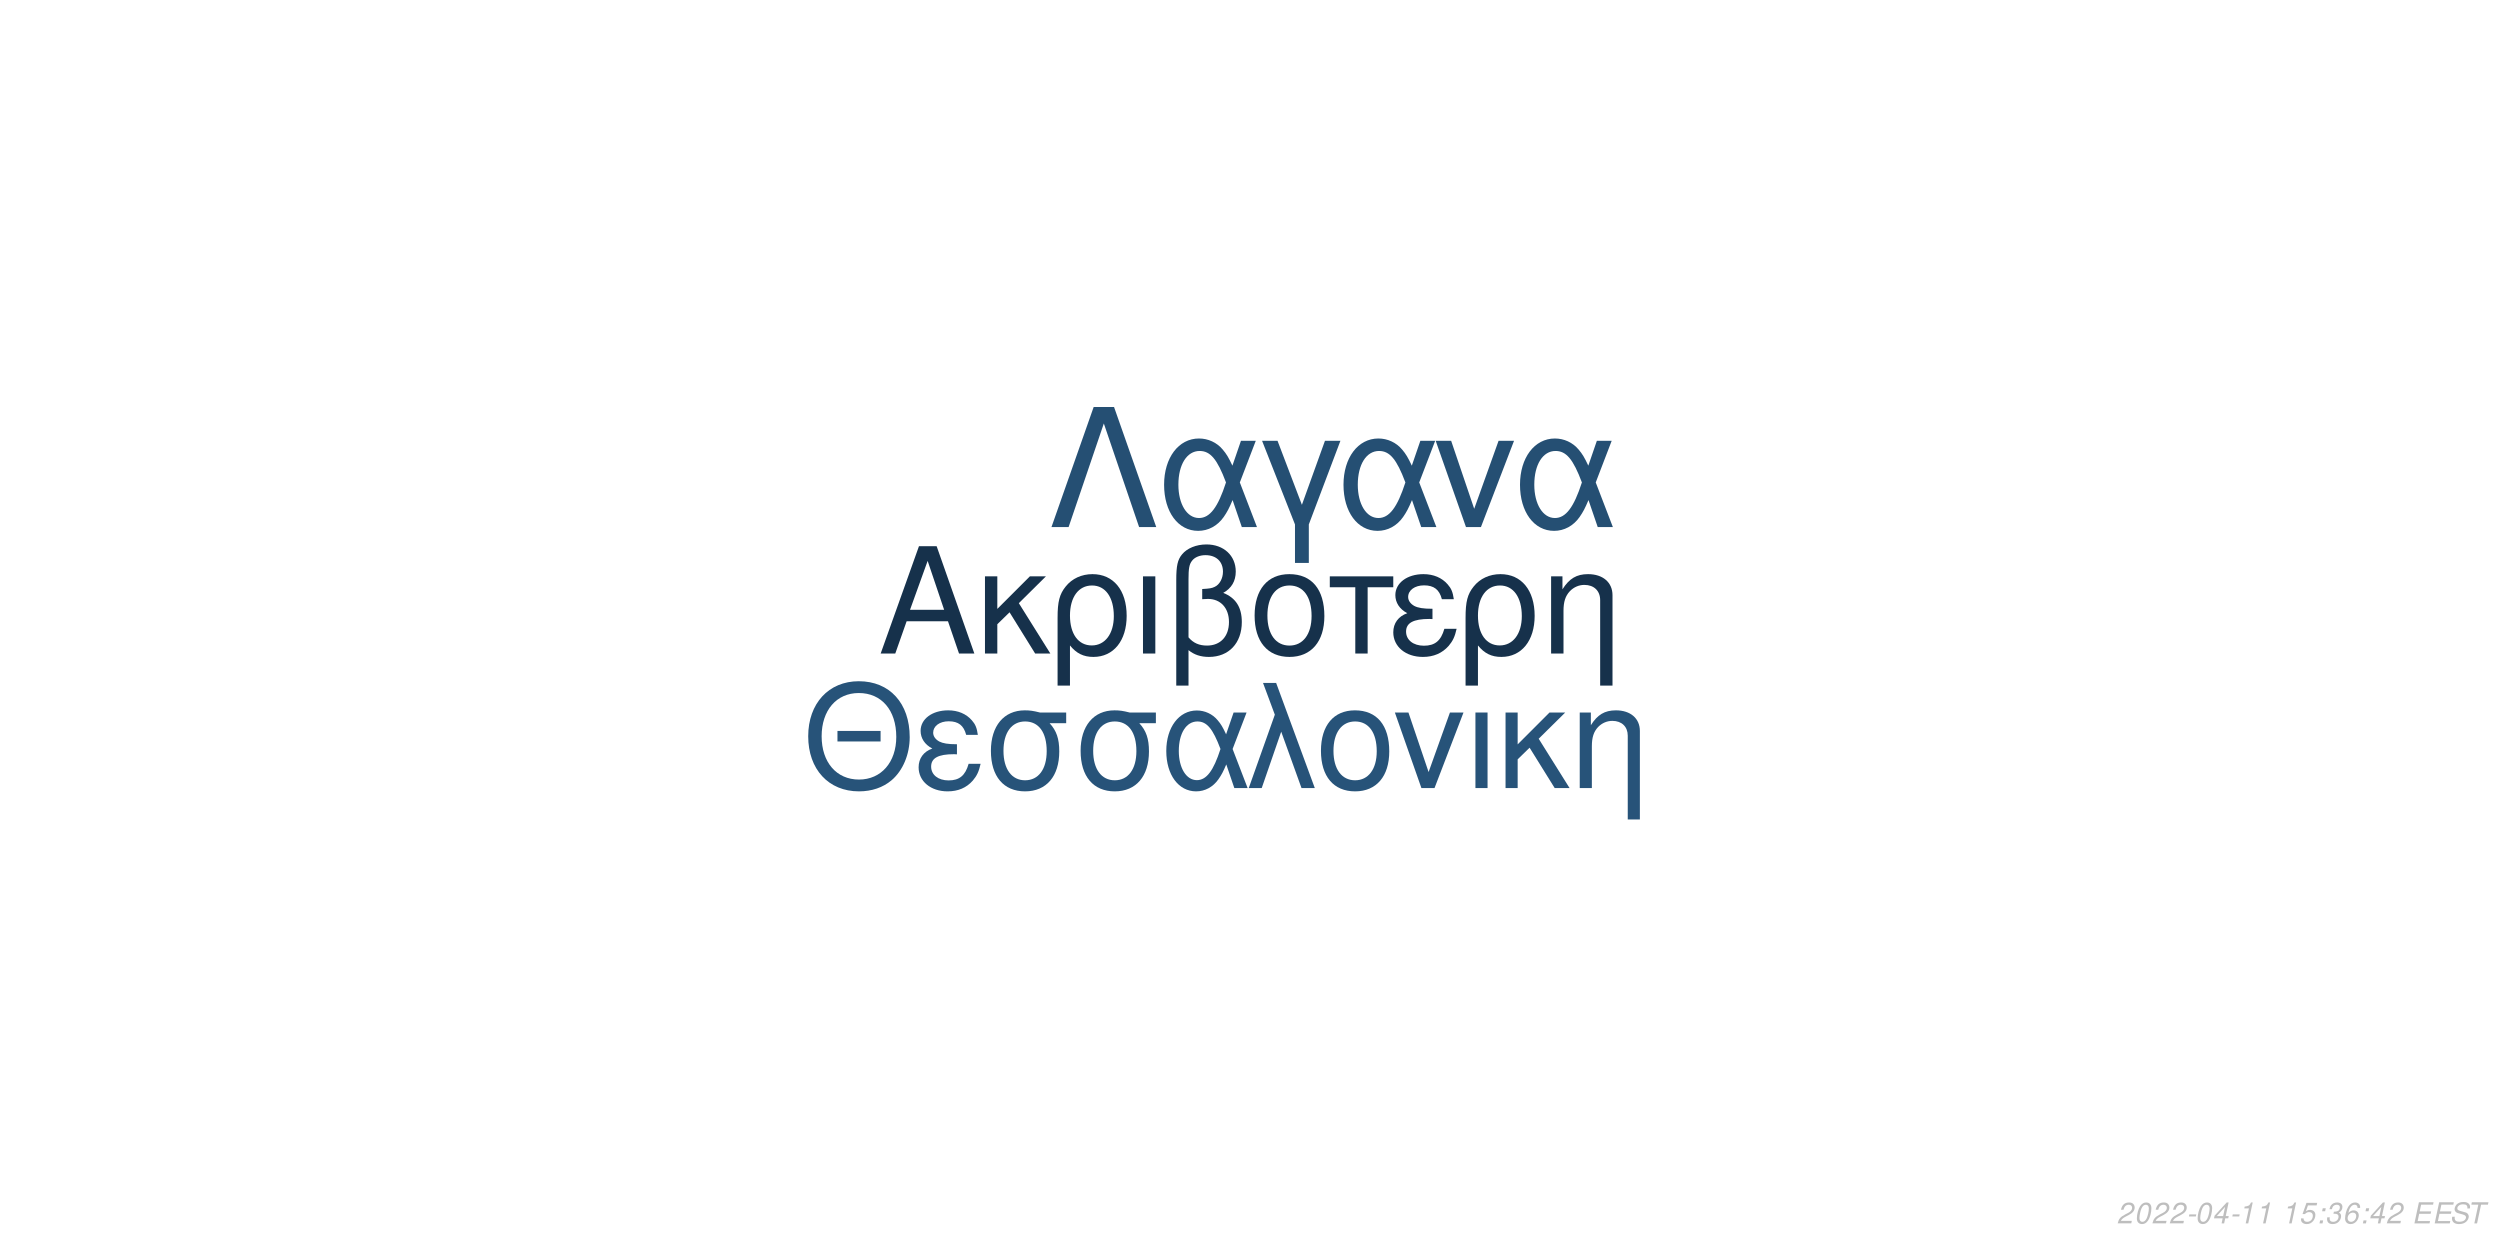
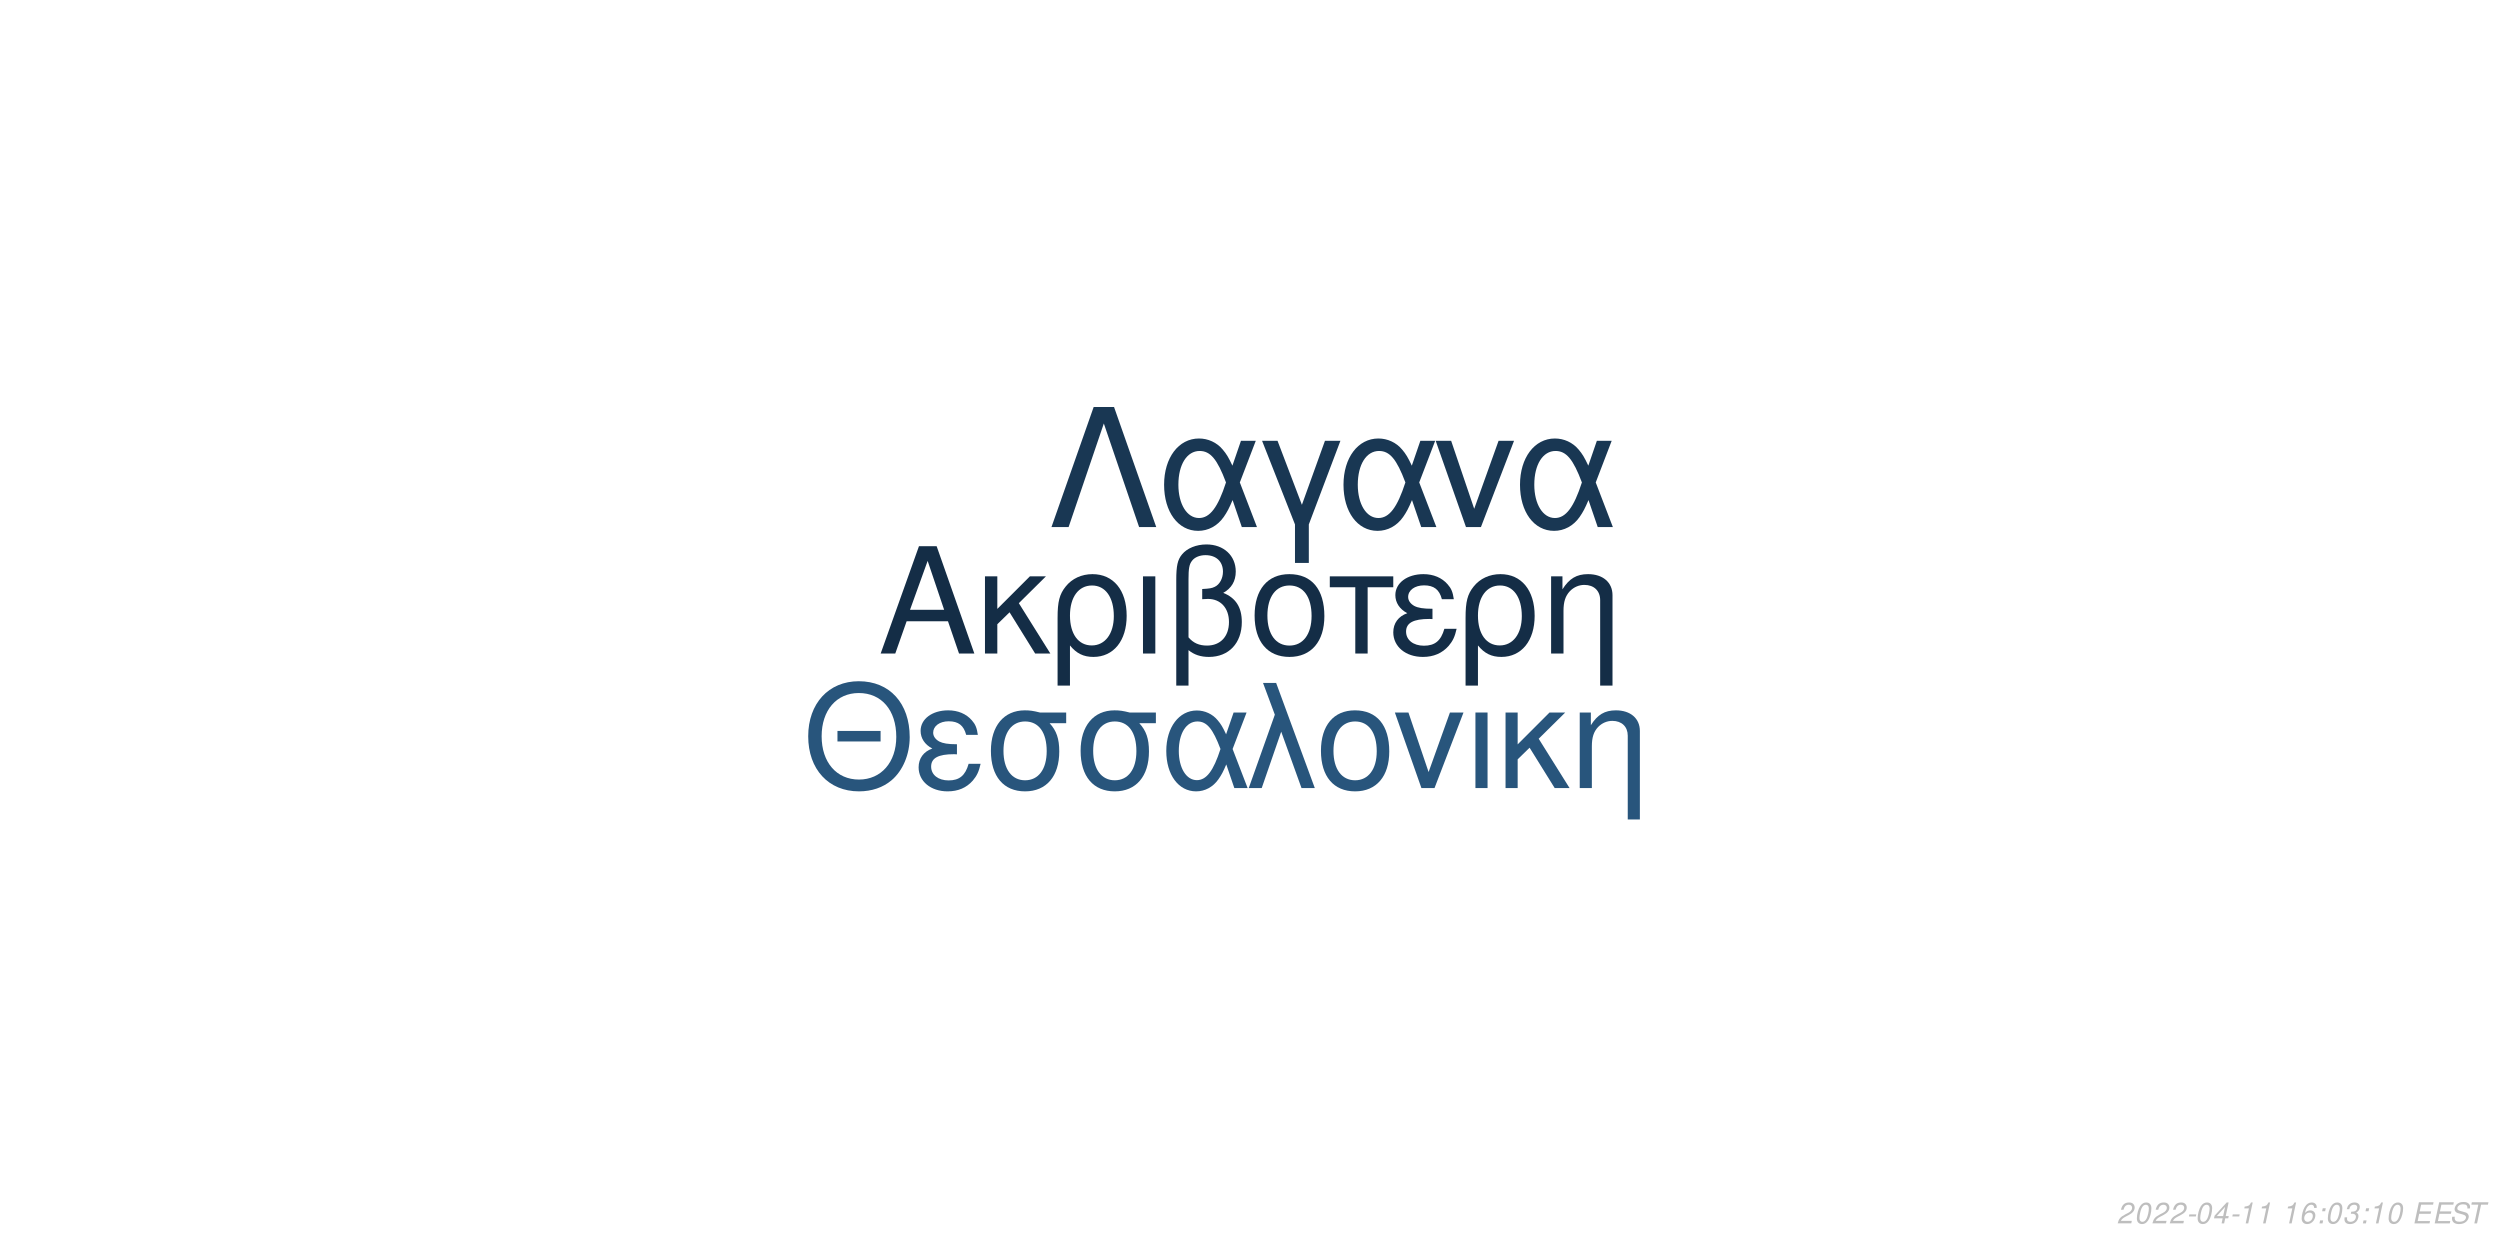
<svg xmlns="http://www.w3.org/2000/svg" xmlns:xlink="http://www.w3.org/1999/xlink" width="864pt" height="432pt" viewBox="0 0 864 432" version="1.1">
  <defs>
    <g>
      <symbol overflow="visible" id="glyph0-0">
        <path style="stroke:none;" d="" />
      </symbol>
      <symbol overflow="visible" id="glyph0-1">
        <path style="stroke:none;" d="M 24.125 -11.141 L 27.938 0 L 33.234 0 L 20.203 -37.094 L 14.094 -37.094 L 0.859 0 L 5.906 0 L 9.828 -11.141 Z M 22.797 -15.109 L 11 -15.109 L 17.094 -32.016 Z M 22.797 -15.109 " />
      </symbol>
      <symbol overflow="visible" id="glyph0-2">
        <path style="stroke:none;" d="M 7.172 -15.422 L 7.172 -26.672 L 2.906 -26.672 L 2.906 0 L 7.172 0 L 7.172 -10.125 L 11.406 -14.25 L 20.25 0 L 25.5 0 L 14.609 -17.406 L 23.969 -26.672 L 18.422 -26.672 Z M 7.172 -15.422 " />
      </symbol>
      <symbol overflow="visible" id="glyph0-3">
        <path style="stroke:none;" d="M 3 11.094 L 7.281 11.094 L 7.281 -2.797 C 9.516 -0.047 11.953 1.172 15.375 1.172 C 22.344 1.172 26.875 -4.422 26.875 -13.031 C 26.875 -21.891 22.297 -27.438 15.062 -27.438 C 11.297 -27.438 7.984 -25.906 5.797 -23.156 C 3.672 -20.516 3 -17.969 3 -12.359 Z M 14.906 -23.516 C 19.547 -23.516 22.438 -19.438 22.438 -12.922 C 22.438 -6.812 19.391 -2.797 14.812 -2.797 C 10.172 -2.797 7.281 -6.766 7.281 -13.125 C 7.281 -19.484 10.234 -23.516 14.906 -23.516 Z M 14.906 -23.516 " />
      </symbol>
      <symbol overflow="visible" id="glyph0-4">
        <path style="stroke:none;" d="M 3.516 0 L 7.781 0 L 7.781 -26.672 L 3.516 -26.672 Z M 3.516 0 " />
      </symbol>
      <symbol overflow="visible" id="glyph0-5">
        <path style="stroke:none;" d="M 4.016 11.094 L 8.25 11.094 L 8.25 -1.172 C 10.172 0.406 12.422 1.172 15.312 1.172 C 22.188 1.172 26.672 -3.609 26.672 -10.891 C 26.672 -15.984 24.578 -19.234 20.25 -20.969 C 23.109 -22.547 24.578 -25.031 24.578 -28.344 C 24.578 -33.844 20.406 -37.703 14.453 -37.703 C 10.938 -37.703 7.734 -36.391 6 -34.25 C 4.484 -32.422 4.016 -30.328 4.016 -25.391 Z M 8.25 -25.656 C 8.25 -29.359 8.5 -30.844 9.469 -32.062 C 10.375 -33.281 12.156 -34 14.094 -34 C 17.812 -34 20.156 -31.812 20.156 -28.297 C 20.156 -25.953 18.984 -23.812 17.297 -23.047 C 16.281 -22.547 15.469 -22.438 12.984 -22.297 L 12.984 -18.781 C 13.734 -18.828 14.344 -18.875 14.969 -18.875 C 19.344 -18.875 22.234 -15.719 22.234 -10.891 C 22.234 -5.906 19.281 -2.75 14.656 -2.75 C 11.953 -2.75 9.922 -3.609 8.25 -5.594 Z M 8.25 -25.656 " />
      </symbol>
      <symbol overflow="visible" id="glyph0-6">
        <path style="stroke:none;" d="M 14.094 -27.438 C 6.562 -27.438 2.094 -22.094 2.094 -13.125 C 2.094 -4.125 6.562 1.172 14.141 1.172 C 21.672 1.172 26.203 -4.172 26.203 -12.922 C 26.203 -22.188 21.828 -27.438 14.094 -27.438 Z M 14.141 -23.516 C 18.938 -23.516 21.781 -19.594 21.781 -12.984 C 21.781 -6.672 18.828 -2.75 14.141 -2.75 C 9.422 -2.75 6.516 -6.672 6.516 -13.125 C 6.516 -19.594 9.422 -23.516 14.141 -23.516 Z M 14.141 -23.516 " />
      </symbol>
      <symbol overflow="visible" id="glyph0-7">
        <path style="stroke:none;" d="M 7.891 0 L 12.156 0 L 12.156 -22.906 L 21.016 -22.906 L 21.016 -26.672 L -0.922 -26.672 L -0.922 -22.906 L 7.891 -22.906 Z M 7.891 0 " />
      </symbol>
      <symbol overflow="visible" id="glyph0-8">
        <path style="stroke:none;" d="M 14.562 -15.469 C 11.344 -15.469 9.562 -15.781 8.297 -16.438 C 6.922 -17.203 6.156 -18.328 6.156 -19.547 C 6.156 -21.891 8.453 -23.562 11.656 -23.562 C 15.062 -23.562 16.953 -22.094 17.812 -18.781 L 21.938 -18.781 C 21.578 -21.266 21.062 -22.5 19.797 -23.922 C 17.812 -26.203 14.906 -27.438 11.453 -27.438 C 5.797 -27.438 1.734 -24.375 1.734 -20.203 C 1.734 -17.609 3.156 -15.375 5.859 -13.938 C 2.797 -12.875 1.016 -10.484 1.016 -7.328 C 1.016 -2.391 5.297 1.172 11.25 1.172 C 14.969 1.172 17.906 -0.109 20.156 -2.641 C 21.578 -4.328 22.297 -5.797 22.906 -8.547 L 18.672 -8.547 C 17.5 -4.422 15.422 -2.703 11.609 -2.703 C 7.938 -2.703 5.438 -4.688 5.438 -7.578 C 5.438 -10.578 7.938 -11.953 13.484 -11.953 C 13.641 -11.953 14.094 -11.953 14.562 -11.906 Z M 14.562 -15.469 " />
      </symbol>
      <symbol overflow="visible" id="glyph0-9">
        <path style="stroke:none;" d="M 3.562 -26.672 L 3.562 0 L 7.844 0 L 7.844 -14.703 C 7.844 -17.906 8.5 -19.891 10.031 -21.531 C 11.406 -22.953 13.188 -23.719 15.062 -23.719 C 18.375 -23.719 20.516 -21.672 20.516 -18.469 L 20.516 11.094 L 24.781 11.094 L 24.781 -20.156 C 24.781 -24.578 21.469 -27.438 16.328 -27.438 C 12.359 -27.438 9.828 -25.906 7.484 -22.188 L 7.484 -26.672 Z M 3.562 -26.672 " />
      </symbol>
      <symbol overflow="visible" id="glyph1-0">
        <path style="stroke:none;" d="" />
      </symbol>
      <symbol overflow="visible" id="glyph1-1">
        <path style="stroke:none;" d="M 26.859 -19.734 L 11.953 -19.734 L 11.953 -16.094 L 26.859 -16.094 Z M 19.328 -36.922 C 8.922 -36.922 1.844 -29.25 1.844 -17.891 C 1.844 -6.484 8.875 1.141 19.391 1.141 C 23.812 1.141 27.703 -0.203 30.641 -2.688 C 34.578 -6.031 36.922 -11.656 36.922 -17.594 C 36.922 -29.297 30 -36.922 19.328 -36.922 Z M 19.328 -32.844 C 27.203 -32.844 32.281 -26.906 32.281 -17.688 C 32.281 -8.922 27.062 -2.938 19.391 -2.938 C 11.609 -2.938 6.484 -8.922 6.484 -17.891 C 6.484 -26.859 11.609 -32.844 19.328 -32.844 Z M 19.328 -32.844 " />
      </symbol>
      <symbol overflow="visible" id="glyph1-2">
        <path style="stroke:none;" d="M 14.25 -15.141 C 11.109 -15.141 9.375 -15.453 8.125 -16.094 C 6.781 -16.844 6.031 -17.938 6.031 -19.141 C 6.031 -21.422 8.266 -23.078 11.406 -23.078 C 14.75 -23.078 16.594 -21.625 17.438 -18.391 L 21.469 -18.391 C 21.125 -20.828 20.625 -22.031 19.391 -23.422 C 17.438 -25.656 14.594 -26.859 11.219 -26.859 C 5.688 -26.859 1.688 -23.875 1.688 -19.781 C 1.688 -17.234 3.094 -15.047 5.734 -13.656 C 2.734 -12.609 1 -10.266 1 -7.172 C 1 -2.344 5.188 1.141 11.016 1.141 C 14.656 1.141 17.547 -0.094 19.734 -2.594 C 21.125 -4.234 21.828 -5.688 22.422 -8.375 L 18.281 -8.375 C 17.141 -4.328 15.094 -2.641 11.359 -2.641 C 7.766 -2.641 5.328 -4.578 5.328 -7.422 C 5.328 -10.359 7.766 -11.703 13.203 -11.703 C 13.359 -11.703 13.797 -11.703 14.25 -11.656 Z M 14.25 -15.141 " />
      </symbol>
      <symbol overflow="visible" id="glyph1-3">
        <path style="stroke:none;" d="M 29 -26.109 L 19.938 -26.109 C 17.594 -26.703 16.438 -26.859 14.703 -26.859 C 7.469 -26.859 2.984 -21.469 2.984 -12.859 C 2.984 -4.031 7.375 1.141 14.797 1.141 C 22.172 1.141 26.609 -4.078 26.609 -12.656 C 26.609 -17.047 25.656 -19.828 23.266 -22.422 L 29 -22.422 Z M 14.797 -23.016 C 19.531 -23.016 22.266 -19.234 22.266 -12.75 C 22.266 -6.531 19.438 -2.688 14.797 -2.688 C 10.172 -2.688 7.328 -6.531 7.328 -12.859 C 7.328 -19.188 10.172 -23.016 14.797 -23.016 Z M 14.797 -23.016 " />
      </symbol>
      <symbol overflow="visible" id="glyph1-4">
        <path style="stroke:none;" d="M 29.344 -26.109 L 24.859 -26.109 L 22.266 -18.578 C 21.125 -21.031 20.484 -22.125 19.328 -23.469 C 17.547 -25.609 14.906 -26.812 12.156 -26.812 C 5.984 -26.812 1.594 -20.984 1.594 -12.812 C 1.594 -4.578 5.828 1.141 11.906 1.141 C 14.953 1.141 17.734 -0.344 19.625 -3.047 C 20.672 -4.531 21.281 -5.688 22.328 -8.172 L 25.109 0 L 29.703 0 L 24.516 -13.5 Z M 20.328 -13.5 C 17.891 -5.922 15.453 -2.734 12.156 -2.734 C 8.516 -2.734 5.922 -6.922 5.922 -12.812 C 5.922 -18.938 8.516 -23.016 12.359 -23.016 C 15.594 -23.016 17.688 -20.531 20.328 -13.5 Z M 20.328 -13.5 " />
      </symbol>
      <symbol overflow="visible" id="glyph1-5">
        <path style="stroke:none;" d="M 1.094 0 L 5.578 0 L 12.312 -19.484 L 19.328 0 L 23.922 0 L 10.562 -36.328 L 6.031 -36.328 L 10.109 -25.359 Z M 1.094 0 " />
      </symbol>
      <symbol overflow="visible" id="glyph1-6">
        <path style="stroke:none;" d="M 13.797 -26.859 C 6.422 -26.859 2.047 -21.625 2.047 -12.859 C 2.047 -4.031 6.422 1.141 13.859 1.141 C 21.234 1.141 25.656 -4.078 25.656 -12.656 C 25.656 -21.719 21.375 -26.859 13.797 -26.859 Z M 13.859 -23.016 C 18.531 -23.016 21.328 -19.188 21.328 -12.703 C 21.328 -6.531 18.438 -2.688 13.859 -2.688 C 9.219 -2.688 6.375 -6.531 6.375 -12.859 C 6.375 -19.188 9.219 -23.016 13.859 -23.016 Z M 13.859 -23.016 " />
      </symbol>
      <symbol overflow="visible" id="glyph1-7">
        <path style="stroke:none;" d="M 14.297 0 L 24.312 -26.109 L 19.625 -26.109 L 12.25 -5.531 L 5.281 -26.109 L 0.594 -26.109 L 9.766 0 Z M 14.297 0 " />
      </symbol>
      <symbol overflow="visible" id="glyph1-8">
        <path style="stroke:none;" d="M 3.438 0 L 7.625 0 L 7.625 -26.109 L 3.438 -26.109 Z M 3.438 0 " />
      </symbol>
      <symbol overflow="visible" id="glyph1-9">
        <path style="stroke:none;" d="M 7.031 -15.094 L 7.031 -26.109 L 2.844 -26.109 L 2.844 0 L 7.031 0 L 7.031 -9.922 L 11.156 -13.953 L 19.828 0 L 24.969 0 L 14.297 -17.047 L 23.469 -26.109 L 18.031 -26.109 Z M 7.031 -15.094 " />
      </symbol>
      <symbol overflow="visible" id="glyph1-10">
        <path style="stroke:none;" d="M 3.484 -26.109 L 3.484 0 L 7.672 0 L 7.672 -14.406 C 7.672 -17.547 8.328 -19.484 9.812 -21.078 C 11.156 -22.469 12.906 -23.219 14.75 -23.219 C 17.984 -23.219 20.078 -21.234 20.078 -18.094 L 20.078 10.859 L 24.266 10.859 L 24.266 -19.734 C 24.266 -24.062 21.031 -26.859 16 -26.859 C 12.109 -26.859 9.609 -25.359 7.328 -21.719 L 7.328 -26.109 Z M 3.484 -26.109 " />
      </symbol>
      <symbol overflow="visible" id="glyph2-0">
        <path style="stroke:none;" d="" />
      </symbol>
      <symbol overflow="visible" id="glyph2-1">
        <path style="stroke:none;" d="M 22.531 -41.484 L 15.484 -41.484 L 0.906 0 L 6.828 0 L 19 -35.797 L 31.188 0 L 37.109 0 Z M 22.531 -41.484 " />
      </symbol>
      <symbol overflow="visible" id="glyph2-2">
        <path style="stroke:none;" d="M 33.516 -29.812 L 28.391 -29.812 L 25.438 -21.219 C 24.125 -24.016 23.391 -25.266 22.078 -26.797 C 20.031 -29.25 17.016 -30.609 13.891 -30.609 C 6.828 -30.609 1.828 -23.953 1.828 -14.625 C 1.828 -5.234 6.656 1.312 13.594 1.312 C 17.078 1.312 20.266 -0.391 22.422 -3.469 C 23.609 -5.172 24.297 -6.484 25.5 -9.328 L 28.688 0 L 33.922 0 L 28 -15.422 Z M 23.219 -15.422 C 20.422 -6.766 17.641 -3.125 13.891 -3.125 C 9.734 -3.125 6.766 -7.906 6.766 -14.625 C 6.766 -21.625 9.734 -26.297 14.109 -26.297 C 17.812 -26.297 20.203 -23.453 23.219 -15.422 Z M 23.219 -15.422 " />
      </symbol>
      <symbol overflow="visible" id="glyph2-3">
        <path style="stroke:none;" d="M 12.062 12.406 L 16.844 12.406 L 16.844 -0.906 L 27.766 -29.812 L 22.422 -29.812 L 14.453 -7.688 L 6.031 -29.812 L 0.688 -29.812 L 12.062 -0.906 Z M 12.062 12.406 " />
      </symbol>
      <symbol overflow="visible" id="glyph2-4">
        <path style="stroke:none;" d="M 16.328 0 L 27.766 -29.812 L 22.422 -29.812 L 14 -6.312 L 6.031 -29.812 L 0.688 -29.812 L 11.156 0 Z M 16.328 0 " />
      </symbol>
      <symbol overflow="visible" id="glyph3-0">
        <path style="stroke:none;" d="" />
      </symbol>
      <symbol overflow="visible" id="glyph3-1">
        <path style="stroke:none;" d="M 5.234 -0.875 L 1.469 -0.875 C 1.641 -1.375 2.203 -1.891 3.109 -2.344 L 4.234 -2.938 C 5.562 -3.625 6.219 -4.469 6.219 -5.484 C 6.219 -5.938 6.062 -6.359 5.797 -6.656 C 5.469 -7.047 4.984 -7.234 4.312 -7.234 C 2.766 -7.234 1.891 -6.453 1.484 -4.734 L 2.375 -4.734 C 2.484 -5.188 2.609 -5.484 2.797 -5.75 C 3.094 -6.203 3.609 -6.453 4.188 -6.453 C 4.891 -6.453 5.344 -6.031 5.344 -5.375 C 5.344 -4.703 4.859 -4.094 4.016 -3.656 L 2.984 -3.125 C 1.234 -2.188 0.797 -1.656 0.344 -0.016 L 5.047 -0.016 Z M 5.234 -0.875 " />
      </symbol>
      <symbol overflow="visible" id="glyph3-2">
        <path style="stroke:none;" d="M 4.203 -7.234 C 3.375 -7.234 2.688 -6.812 2.125 -5.984 C 1.484 -5.047 0.984 -3.188 0.984 -1.734 C 0.984 -1.109 1.172 -0.562 1.484 -0.266 C 1.797 0.047 2.281 0.234 2.766 0.234 C 3.625 0.234 4.281 -0.156 4.859 -1.016 C 5.516 -1.953 6 -3.797 6 -5.266 C 6 -6.5 5.328 -7.234 4.203 -7.234 Z M 4.094 -6.453 C 4.734 -6.453 5.125 -5.984 5.125 -5.156 C 5.125 -4.203 4.781 -2.625 4.406 -1.812 C 3.984 -0.938 3.516 -0.547 2.875 -0.547 C 2.25 -0.547 1.875 -1.031 1.875 -1.828 C 1.875 -2.797 2.203 -4.344 2.594 -5.203 C 2.984 -6.047 3.453 -6.453 4.094 -6.453 Z M 4.094 -6.453 " />
      </symbol>
      <symbol overflow="visible" id="glyph3-3">
        <path style="stroke:none;" d="M 3.516 -3.125 L 1.125 -3.125 L 0.969 -2.406 L 3.359 -2.406 Z M 3.516 -3.125 " />
      </symbol>
      <symbol overflow="visible" id="glyph3-4">
        <path style="stroke:none;" d="M 3.625 -1.75 L 3.266 0 L 4.141 0 L 4.516 -1.75 L 5.562 -1.75 L 5.734 -2.531 L 4.688 -2.531 L 5.688 -7.234 L 5.016 -7.234 L 0.844 -2.672 L 0.641 -1.75 Z M 3.797 -2.531 L 1.594 -2.531 L 4.469 -5.703 Z M 3.797 -2.531 " />
      </symbol>
      <symbol overflow="visible" id="glyph3-5">
        <path style="stroke:none;" d="M 3.703 -5.188 L 2.594 0 L 3.469 0 L 5.016 -7.234 L 4.438 -7.234 C 3.906 -6.156 3.688 -6.016 2.234 -5.812 L 2.109 -5.188 Z M 3.703 -5.188 " />
      </symbol>
      <symbol overflow="visible" id="glyph3-6">
        <path style="stroke:none;" d="" />
      </symbol>
      <symbol overflow="visible" id="glyph3-7">
-         <path style="stroke:none;" d="M 6.297 -7.094 L 2.594 -7.094 L 1.234 -3.234 L 2.047 -3.234 C 2.656 -3.766 2.938 -3.906 3.531 -3.906 C 4.328 -3.906 4.797 -3.453 4.797 -2.688 C 4.797 -1.438 3.969 -0.547 2.828 -0.547 C 2.031 -0.547 1.609 -0.938 1.578 -1.734 L 0.703 -1.734 L 0.703 -1.516 C 0.703 -0.938 0.844 -0.547 1.188 -0.266 C 1.562 0.062 2.078 0.234 2.703 0.234 C 3.656 0.234 4.391 -0.156 4.984 -0.922 C 5.422 -1.5 5.672 -2.234 5.672 -2.953 C 5.672 -4 4.938 -4.672 3.812 -4.672 C 3.328 -4.672 2.906 -4.547 2.406 -4.234 L 3.109 -6.219 L 6.109 -6.219 Z M 6.297 -7.094 " />
+         <path style="stroke:none;" d="M 6.125 -5.344 L 6.141 -5.625 C 6.141 -6.609 5.453 -7.234 4.391 -7.234 C 3.438 -7.234 2.641 -6.719 2.016 -5.703 C 1.422 -4.781 0.938 -2.953 0.938 -1.688 C 0.938 -0.516 1.688 0.234 2.859 0.234 C 3.703 0.234 4.438 -0.156 5 -0.875 C 5.406 -1.422 5.672 -2.156 5.672 -2.766 C 5.672 -3.812 4.969 -4.5 3.906 -4.5 C 3.234 -4.5 2.672 -4.234 2.094 -3.625 C 2.406 -5.375 3.234 -6.453 4.25 -6.453 C 4.703 -6.453 5.062 -6.234 5.172 -5.844 C 5.203 -5.719 5.234 -5.578 5.25 -5.344 Z M 3.656 -3.734 C 4.344 -3.734 4.797 -3.281 4.797 -2.625 C 4.797 -1.469 3.984 -0.547 2.984 -0.547 C 2.297 -0.547 1.812 -1.047 1.812 -1.766 C 1.812 -2.859 2.625 -3.734 3.656 -3.734 Z M 3.656 -3.734 " />
      </symbol>
      <symbol overflow="visible" id="glyph3-8">
        <path style="stroke:none;" d="M 2.359 -1.031 L 1.312 -1.031 L 1.094 0 L 2.141 0 Z M 3.266 -5.234 L 2.219 -5.234 L 2 -4.203 L 3.047 -4.203 Z M 3.266 -5.234 " />
      </symbol>
      <symbol overflow="visible" id="glyph3-9">
        <path style="stroke:none;" d="M 2.922 -3.312 C 3.125 -3.344 3.234 -3.344 3.375 -3.344 C 4.203 -3.344 4.688 -3 4.688 -2.406 C 4.688 -1.312 3.906 -0.547 2.781 -0.547 C 2.047 -0.547 1.594 -0.938 1.594 -1.562 C 1.594 -1.719 1.609 -1.844 1.656 -2.094 L 0.766 -2.094 C 0.734 -1.797 0.719 -1.641 0.719 -1.469 C 0.719 -0.375 1.406 0.234 2.641 0.234 C 3.547 0.234 4.297 -0.078 4.812 -0.656 C 5.266 -1.156 5.562 -1.875 5.562 -2.547 C 5.562 -3.125 5.344 -3.453 4.797 -3.734 C 5.641 -4.234 6.016 -4.844 6.016 -5.734 C 6.016 -6.656 5.312 -7.234 4.203 -7.234 C 3.375 -7.234 2.672 -6.938 2.188 -6.375 C 1.891 -6.031 1.703 -5.641 1.516 -4.906 L 2.391 -4.906 C 2.5 -5.359 2.594 -5.594 2.734 -5.812 C 3.047 -6.234 3.516 -6.453 4.078 -6.453 C 4.734 -6.453 5.141 -6.125 5.141 -5.578 C 5.141 -5.188 5.016 -4.797 4.797 -4.547 C 4.516 -4.234 4 -4.062 3.266 -4.062 L 3.078 -4.062 Z M 2.922 -3.312 " />
      </symbol>
      <symbol overflow="visible" id="glyph3-10">
-         <path style="stroke:none;" d="M 6.125 -5.344 L 6.141 -5.625 C 6.141 -6.609 5.453 -7.234 4.391 -7.234 C 3.438 -7.234 2.641 -6.719 2.016 -5.703 C 1.422 -4.781 0.938 -2.953 0.938 -1.688 C 0.938 -0.516 1.688 0.234 2.859 0.234 C 3.703 0.234 4.438 -0.156 5 -0.875 C 5.406 -1.422 5.672 -2.156 5.672 -2.766 C 5.672 -3.812 4.969 -4.5 3.906 -4.5 C 3.234 -4.5 2.672 -4.234 2.094 -3.625 C 2.406 -5.375 3.234 -6.453 4.25 -6.453 C 4.703 -6.453 5.062 -6.234 5.172 -5.844 C 5.203 -5.719 5.234 -5.578 5.25 -5.344 Z M 3.656 -3.734 C 4.344 -3.734 4.797 -3.281 4.797 -2.625 C 4.797 -1.469 3.984 -0.547 2.984 -0.547 C 2.297 -0.547 1.812 -1.047 1.812 -1.766 C 1.812 -2.859 2.625 -3.734 3.656 -3.734 Z M 3.656 -3.734 " />
+         <path style="stroke:none;" d="M 2.547 -3.312 L 6.5 -3.312 L 6.688 -4.141 L 2.719 -4.141 L 3.219 -6.469 L 7.344 -6.469 L 7.516 -7.297 L 2.453 -7.297 L 0.906 0 L 6.125 0 L 6.297 -0.812 L 2.016 -0.812 Z M 2.547 -3.312 " />
      </symbol>
      <symbol overflow="visible" id="glyph3-11">
-         <path style="stroke:none;" d="M 2.547 -3.312 L 6.5 -3.312 L 6.688 -4.141 L 2.719 -4.141 L 3.219 -6.469 L 7.344 -6.469 L 7.516 -7.297 L 2.453 -7.297 L 0.906 0 L 6.125 0 L 6.297 -0.812 L 2.016 -0.812 Z M 2.547 -3.312 " />
+         <path style="stroke:none;" d="M 7.062 -5.156 C 7.125 -5.438 7.141 -5.562 7.141 -5.703 C 7.141 -6.156 6.938 -6.594 6.594 -6.891 C 6.188 -7.25 5.656 -7.406 4.875 -7.406 C 3.844 -7.406 3.047 -7.125 2.5 -6.562 C 2.094 -6.141 1.781 -5.438 1.781 -4.922 C 1.781 -4.297 2.219 -3.766 2.891 -3.562 L 4.594 -3.094 C 5.406 -2.859 5.734 -2.578 5.734 -2.094 C 5.734 -1.781 5.547 -1.406 5.266 -1.141 C 4.844 -0.766 4.266 -0.578 3.453 -0.578 C 2.328 -0.578 1.812 -0.984 1.812 -1.906 C 1.812 -2.047 1.812 -2.125 1.844 -2.312 L 0.984 -2.312 C 0.906 -2.062 0.891 -1.906 0.891 -1.688 C 0.891 -0.484 1.797 0.234 3.297 0.234 C 4.359 0.234 5.234 -0.062 5.812 -0.609 C 6.344 -1.078 6.688 -1.797 6.688 -2.375 C 6.688 -2.641 6.609 -2.906 6.453 -3.156 C 6.234 -3.5 5.938 -3.703 5.469 -3.828 L 3.75 -4.312 C 2.984 -4.547 2.734 -4.734 2.734 -5.188 C 2.734 -5.547 2.875 -5.844 3.188 -6.109 C 3.547 -6.438 4.031 -6.594 4.703 -6.594 C 5.266 -6.594 5.688 -6.484 5.906 -6.297 C 6.094 -6.125 6.219 -5.797 6.219 -5.516 C 6.219 -5.422 6.203 -5.344 6.188 -5.156 Z M 7.062 -5.156 " />
      </symbol>
      <symbol overflow="visible" id="glyph3-12">
-         <path style="stroke:none;" d="M 7.062 -5.156 C 7.125 -5.438 7.141 -5.562 7.141 -5.703 C 7.141 -6.156 6.938 -6.594 6.594 -6.891 C 6.188 -7.25 5.656 -7.406 4.875 -7.406 C 3.844 -7.406 3.047 -7.125 2.5 -6.562 C 2.094 -6.141 1.781 -5.438 1.781 -4.922 C 1.781 -4.297 2.219 -3.766 2.891 -3.562 L 4.594 -3.094 C 5.406 -2.859 5.734 -2.578 5.734 -2.094 C 5.734 -1.781 5.547 -1.406 5.266 -1.141 C 4.844 -0.766 4.266 -0.578 3.453 -0.578 C 2.328 -0.578 1.812 -0.984 1.812 -1.906 C 1.812 -2.047 1.812 -2.125 1.844 -2.312 L 0.984 -2.312 C 0.906 -2.062 0.891 -1.906 0.891 -1.688 C 0.891 -0.484 1.797 0.234 3.297 0.234 C 4.359 0.234 5.234 -0.062 5.812 -0.609 C 6.344 -1.078 6.688 -1.797 6.688 -2.375 C 6.688 -2.641 6.609 -2.906 6.453 -3.156 C 6.234 -3.5 5.938 -3.703 5.469 -3.828 L 3.75 -4.312 C 2.984 -4.547 2.734 -4.734 2.734 -5.188 C 2.734 -5.547 2.875 -5.844 3.188 -6.109 C 3.547 -6.438 4.031 -6.594 4.703 -6.594 C 5.266 -6.594 5.688 -6.484 5.906 -6.297 C 6.094 -6.125 6.219 -5.797 6.219 -5.516 C 6.219 -5.422 6.203 -5.344 6.188 -5.156 Z M 7.062 -5.156 " />
-       </symbol>
-       <symbol overflow="visible" id="glyph3-13">
        <path style="stroke:none;" d="M 4.938 -6.469 L 7.312 -6.469 L 7.484 -7.297 L 1.75 -7.297 L 1.578 -6.469 L 3.984 -6.469 L 2.609 0 L 3.547 0 Z M 4.938 -6.469 " />
      </symbol>
    </g>
  </defs>
  <g id="surface1">
    <rect x="0" y="0" width="864" height="432" style="fill:rgb(100%,100%,100%);fill-opacity:1;stroke:none;" />
-     <g style="fill:rgb(8.627%,19.216%,29.412%);fill-opacity:1;">
+     <g style="fill:rgb(7.843%,17.647%,27.451%);fill-opacity:1;">
      <use xlink:href="#glyph0-1" x="303.5" y="225.861" />
      <use xlink:href="#glyph0-2" x="337.5" y="225.861" />
      <use xlink:href="#glyph0-3" x="362.5" y="225.861" />
      <use xlink:href="#glyph0-4" x="391.5" y="225.861" />
      <use xlink:href="#glyph0-5" x="402.5" y="225.861" />
      <use xlink:href="#glyph0-6" x="431.5" y="225.861" />
      <use xlink:href="#glyph0-7" x="460.5" y="225.861" />
      <use xlink:href="#glyph0-8" x="480.5" y="225.861" />
      <use xlink:href="#glyph0-3" x="503.5" y="225.861" />
      <use xlink:href="#glyph0-9" x="532.5" y="225.861" />
    </g>
-     <g style="fill:rgb(15.294%,32.549%,47.451%);fill-opacity:1;">
+     <g style="fill:rgb(15.686%,33.333%,48.627%);fill-opacity:1;">
      <use xlink:href="#glyph1-1" x="277.473" y="272.354" />
      <use xlink:href="#glyph1-2" x="316.473" y="272.354" />
      <use xlink:href="#glyph1-3" x="339.473" y="272.354" />
      <use xlink:href="#glyph1-3" x="370.473" y="272.354" />
      <use xlink:href="#glyph1-4" x="401.473" y="272.354" />
      <use xlink:href="#glyph1-5" x="430.473" y="272.354" />
      <use xlink:href="#glyph1-6" x="454.473" y="272.354" />
      <use xlink:href="#glyph1-7" x="481.473" y="272.354" />
      <use xlink:href="#glyph1-8" x="506.473" y="272.354" />
      <use xlink:href="#glyph1-9" x="517.473" y="272.354" />
      <use xlink:href="#glyph1-10" x="542.473" y="272.354" />
    </g>
-     <g style="fill:rgb(14.51%,30.98%,45.098%);fill-opacity:1;">
+     <g style="fill:rgb(9.804%,21.569%,32.549%);fill-opacity:1;">
      <use xlink:href="#glyph2-1" x="362.484" y="182.152" />
      <use xlink:href="#glyph2-2" x="400.484" y="182.152" />
      <use xlink:href="#glyph2-3" x="435.484" y="182.152" />
      <use xlink:href="#glyph2-2" x="462.484" y="182.152" />
      <use xlink:href="#glyph2-4" x="495.484" y="182.152" />
      <use xlink:href="#glyph2-2" x="523.484" y="182.152" />
    </g>
    <g style="fill:rgb(74.51%,74.51%,74.51%);fill-opacity:1;">
      <use xlink:href="#glyph3-1" x="731.52" y="422.81" />
      <use xlink:href="#glyph3-2" x="737.52" y="422.81" />
      <use xlink:href="#glyph3-1" x="743.52" y="422.81" />
      <use xlink:href="#glyph3-1" x="749.52" y="422.81" />
      <use xlink:href="#glyph3-3" x="755.52" y="422.81" />
      <use xlink:href="#glyph3-2" x="758.52" y="422.81" />
      <use xlink:href="#glyph3-4" x="764.52" y="422.81" />
      <use xlink:href="#glyph3-3" x="770.52" y="422.81" />
      <use xlink:href="#glyph3-5" x="773.52" y="422.81" />
      <use xlink:href="#glyph3-5" x="779.52" y="422.81" />
      <use xlink:href="#glyph3-6" x="785.52" y="422.81" />
      <use xlink:href="#glyph3-5" x="788.52" y="422.81" />
      <use xlink:href="#glyph3-7" x="794.52" y="422.81" />
      <use xlink:href="#glyph3-8" x="800.52" y="422.81" />
-       <use xlink:href="#glyph3-9" x="803.52" y="422.81" />
-       <use xlink:href="#glyph3-10" x="809.52" y="422.81" />
+       <use xlink:href="#glyph3-2" x="803.52" y="422.81" />
+       <use xlink:href="#glyph3-9" x="809.52" y="422.81" />
      <use xlink:href="#glyph3-8" x="815.52" y="422.81" />
-       <use xlink:href="#glyph3-4" x="818.52" y="422.81" />
-       <use xlink:href="#glyph3-1" x="824.52" y="422.81" />
+       <use xlink:href="#glyph3-5" x="818.52" y="422.81" />
+       <use xlink:href="#glyph3-2" x="824.52" y="422.81" />
      <use xlink:href="#glyph3-6" x="830.52" y="422.81" />
-       <use xlink:href="#glyph3-11" x="833.52" y="422.81" />
-       <use xlink:href="#glyph3-11" x="840.52" y="422.81" />
-       <use xlink:href="#glyph3-12" x="846.52" y="422.81" />
-       <use xlink:href="#glyph3-13" x="852.52" y="422.81" />
+       <use xlink:href="#glyph3-10" x="833.52" y="422.81" />
+       <use xlink:href="#glyph3-10" x="840.52" y="422.81" />
+       <use xlink:href="#glyph3-11" x="846.52" y="422.81" />
+       <use xlink:href="#glyph3-12" x="852.52" y="422.81" />
    </g>
  </g>
</svg>
